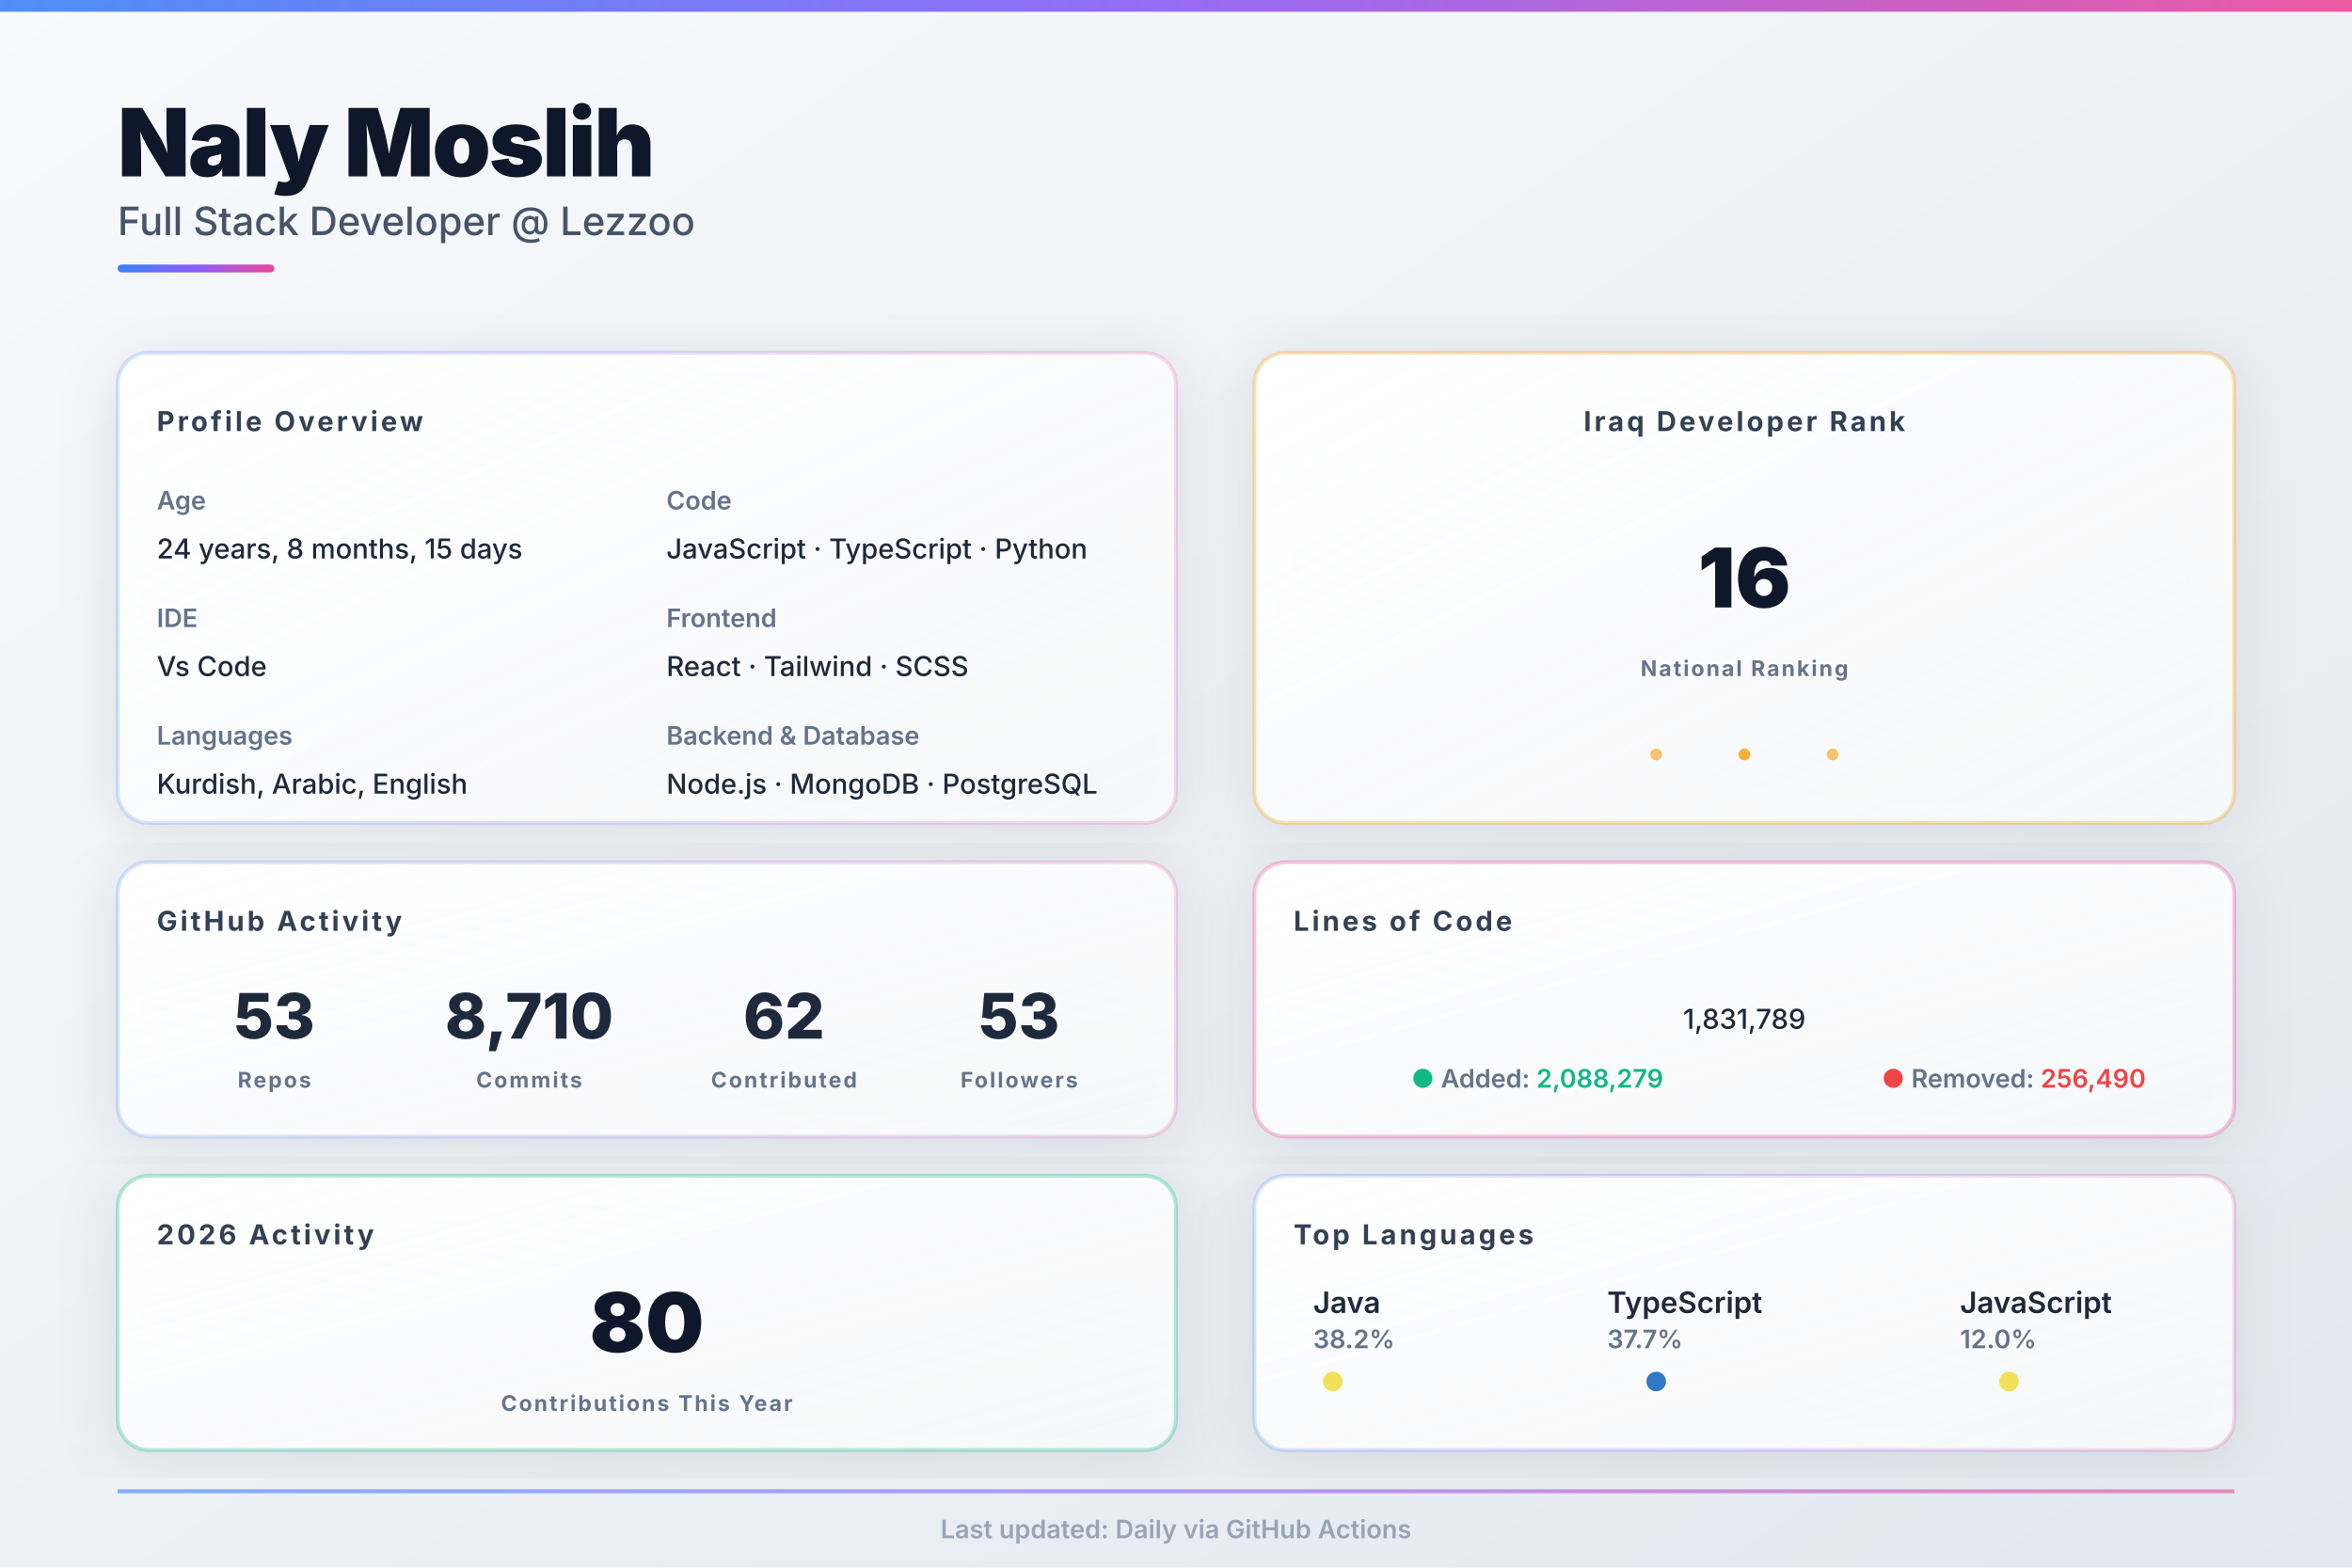
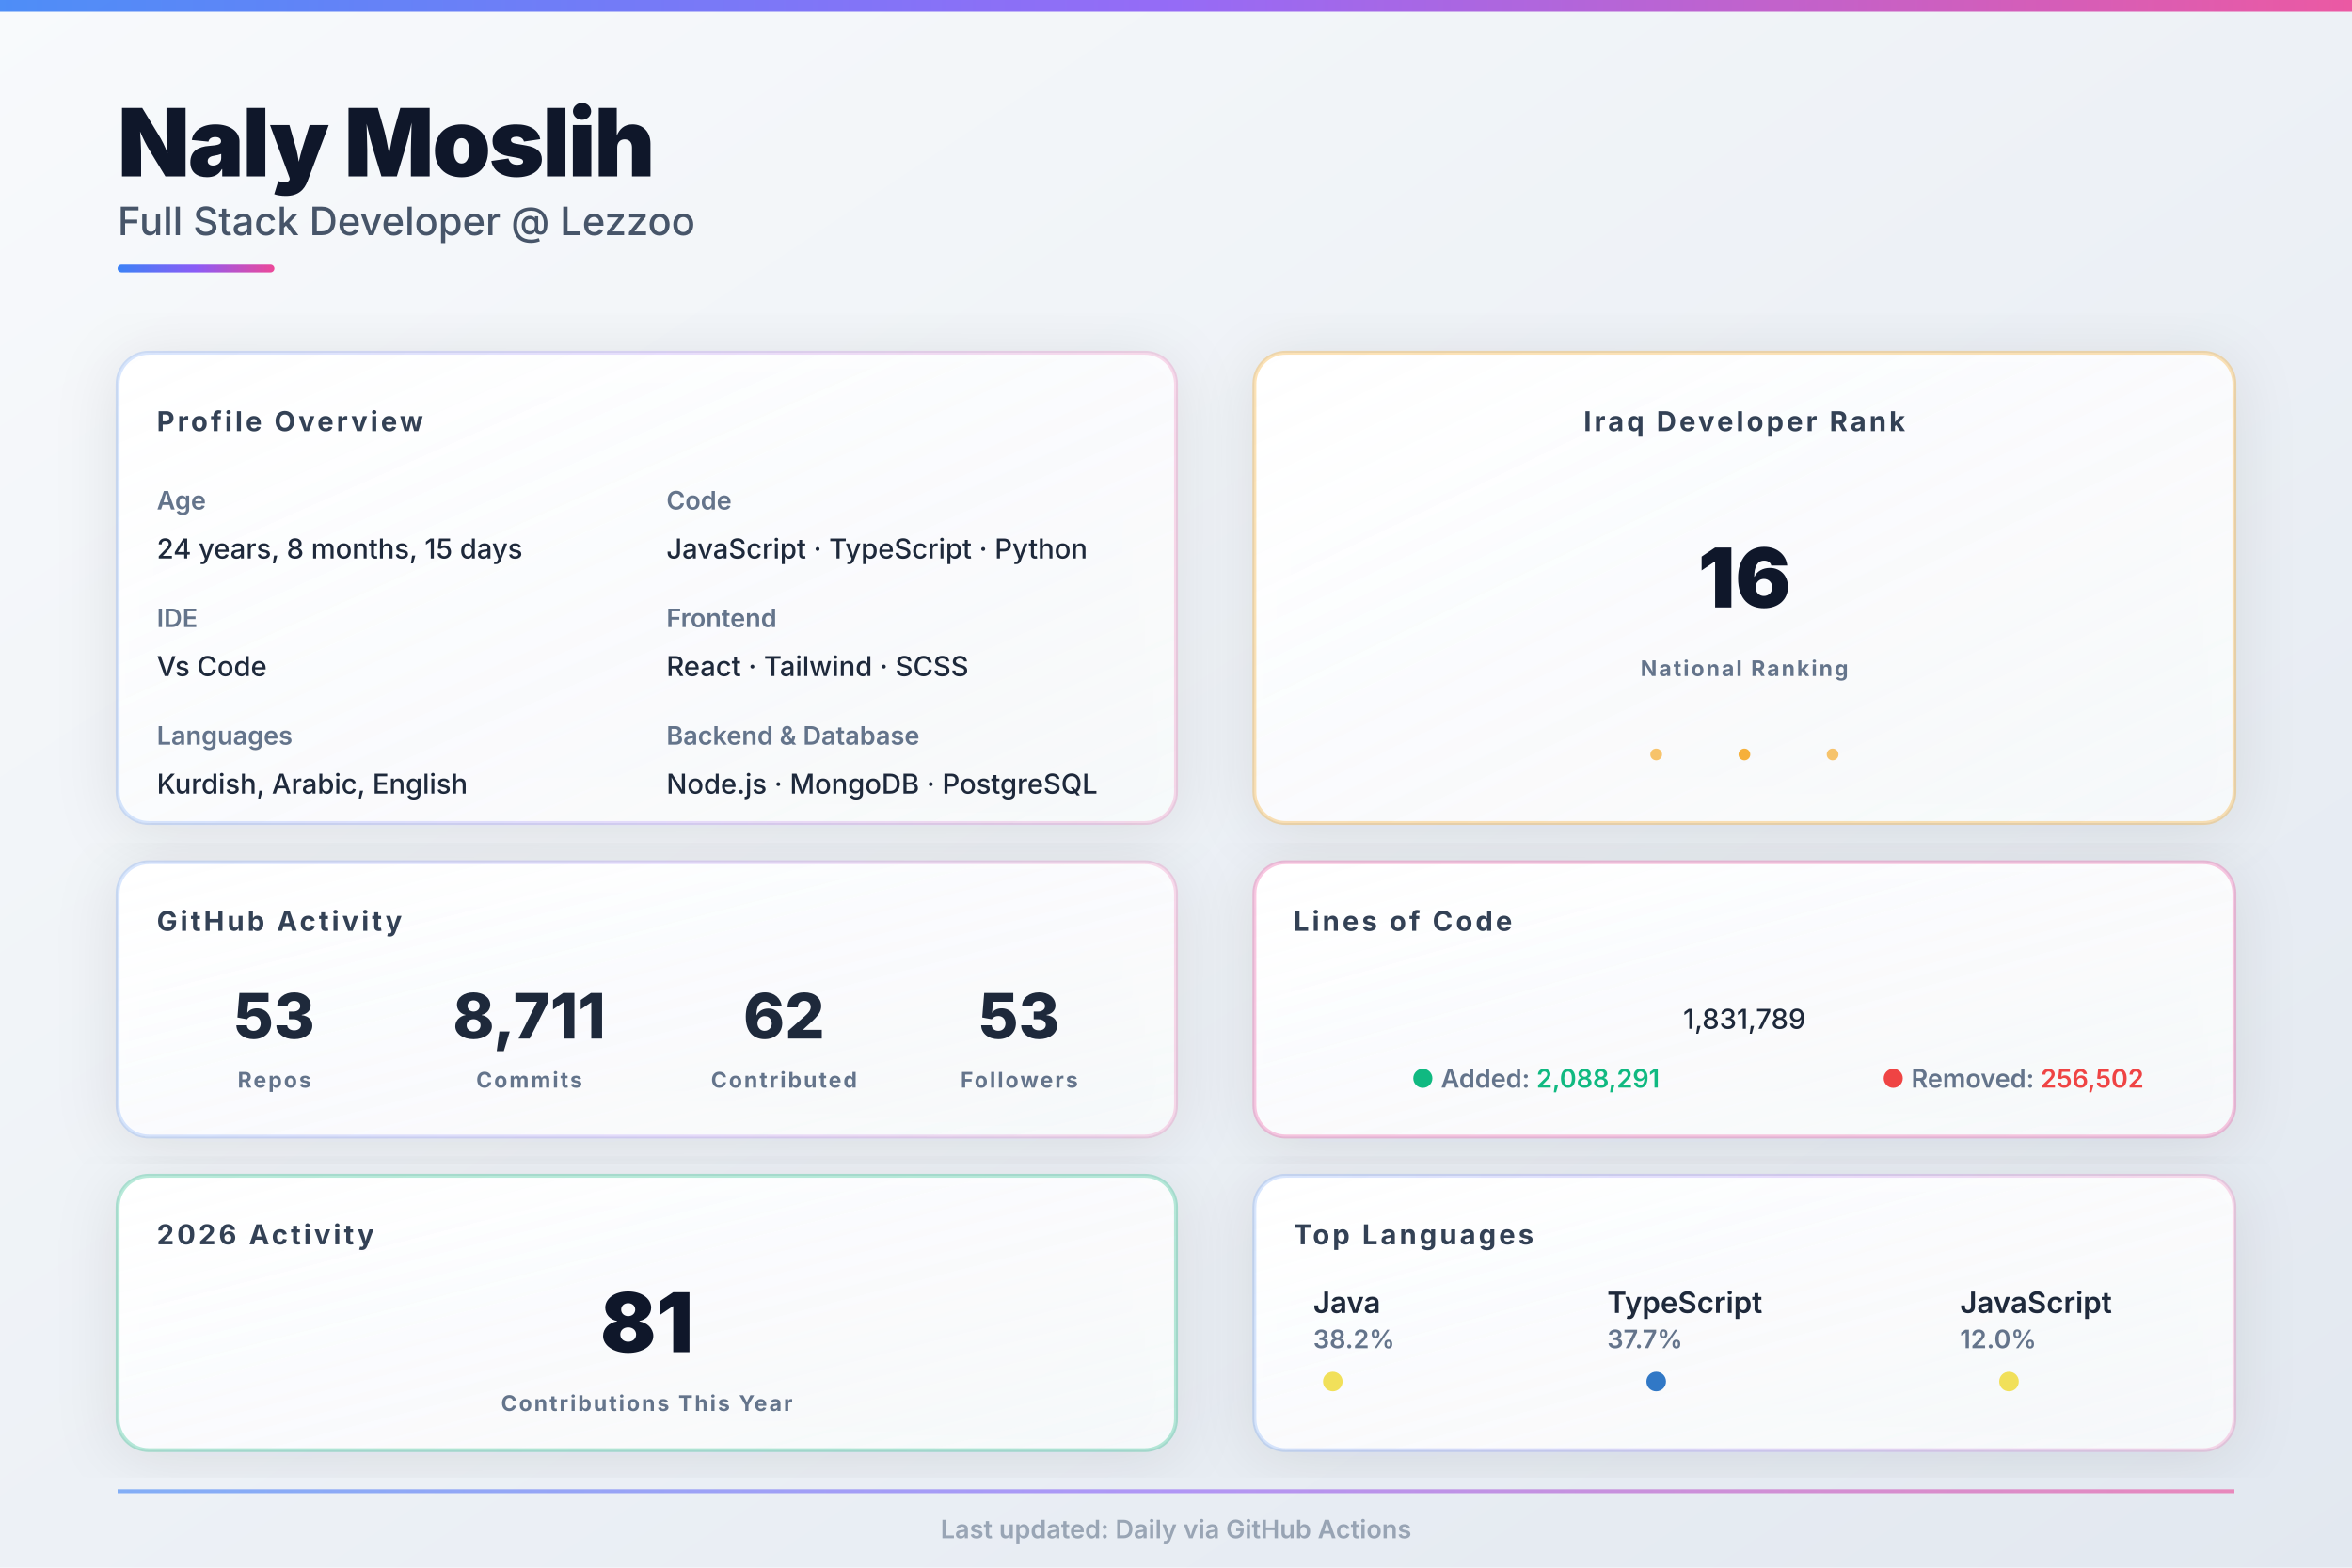
<svg xmlns="http://www.w3.org/2000/svg" width="1200px" height="800px" viewBox="0 0 1200 800">
  <defs>
    <linearGradient id="bgGrad" x1="0%" y1="0%" x2="100%" y2="100%">
      <stop offset="0%" style="stop-color:#f8fafc;stop-opacity:1" />
      <stop offset="100%" style="stop-color:#e2e8f0;stop-opacity:1" />
    </linearGradient>
    <linearGradient id="heroGrad" x1="0%" y1="0%" x2="100%" y2="0%">
      <stop offset="0%" style="stop-color:#3b82f6;stop-opacity:1" />
      <stop offset="50%" style="stop-color:#8b5cf6;stop-opacity:1" />
      <stop offset="100%" style="stop-color:#ec4899;stop-opacity:1" />
    </linearGradient>
    <linearGradient id="cardGrad1" x1="0%" y1="0%" x2="100%" y2="100%">
      <stop offset="0%" style="stop-color:#ffffff;stop-opacity:1" />
      <stop offset="100%" style="stop-color:#f8fafc;stop-opacity:0.9" />
    </linearGradient>
    <filter id="shadow">
      <feDropShadow dx="0" dy="4" stdDeviation="16" flood-opacity="0.1" flood-color="#0f172a" />
    </filter>
    <style>
    .hero-title { fill: #0f172a; font-family: 'Inter', system-ui, sans-serif; font-size: 48px; font-weight: 900; letter-spacing: -1px; }
    .hero-subtitle { fill: #475569; font-family: 'Inter', system-ui, sans-serif; font-size: 20px; font-weight: 500; }
    .section-title { fill: #334155; font-family: 'Inter', system-ui, sans-serif; font-size: 14px; font-weight: 700; text-transform: uppercase; letter-spacing: 1.5px; }
    .label { fill: #64748b; font-family: 'Inter', system-ui, sans-serif; font-size: 13px; font-weight: 600; }
    .value { fill: #1e293b; font-family: 'Inter', system-ui, sans-serif; font-size: 14px; font-weight: 500; }
    .stat-huge { fill: #0f172a; font-family: 'Inter', system-ui, sans-serif; font-size: 42px; font-weight: 900; }
    .stat-big { fill: #1e293b; font-family: 'Inter', system-ui, sans-serif; font-size: 32px; font-weight: 800; }
    .stat-label { fill: #64748b; font-family: 'Inter', system-ui, sans-serif; font-size: 11px; font-weight: 700; text-transform: uppercase; letter-spacing: 1px; }
    .lang-name { fill: #1e293b; font-family: 'Inter', system-ui, sans-serif; font-size: 15px; font-weight: 600; }
    .lang-pct { fill: #64748b; font-family: 'Inter', system-ui, sans-serif; font-size: 13px; font-weight: 600; }
  </style>
  </defs>
  <rect width="1200" height="800" fill="url(#bgGrad)" />
  <rect x="0" y="0" width="1200" height="6" fill="url(#heroGrad)" opacity="0.9" />
  <g id="hero">
    <text x="60" y="90" class="hero-title">Naly Moslih</text>
    <text x="60" y="120" class="hero-subtitle">Full Stack Developer @ Lezzoo</text>
    <rect x="60" y="135" width="80" height="4" fill="url(#heroGrad)" rx="2" />
  </g>
  <g id="main-grid">
    <g id="left-column">
      <g id="profile-info">
        <rect x="60" y="180" width="540" height="240" fill="url(#cardGrad1)" rx="16" filter="url(#shadow)" />
        <rect x="60" y="180" width="540" height="240" fill="none" stroke="url(#heroGrad)" stroke-width="2" rx="16" opacity="0.2" />
        <text x="80" y="220" class="section-title">Profile Overview</text>
        <text x="80" y="260" class="label">Age</text>
        <text x="80" y="285" class="value" id="age_data">24 years, 8 months, 15 days</text>
        <text x="80" y="320" class="label">IDE</text>
        <text x="80" y="345" class="value">Vs Code</text>
        <text x="80" y="380" class="label">Languages</text>
        <text x="80" y="405" class="value">Kurdish, Arabic, English</text>
        <text x="340" y="260" class="label">Code</text>
        <text x="340" y="285" class="value">JavaScript · TypeScript · Python</text>
        <text x="340" y="320" class="label">Frontend</text>
        <text x="340" y="345" class="value">React · Tailwind · SCSS</text>
        <text x="340" y="380" class="label">Backend &amp; Database</text>
        <text x="340" y="405" class="value">Node.js · MongoDB · PostgreSQL</text>
      </g>
      <g id="github-stats">
        <rect x="60" y="440" width="540" height="140" fill="url(#cardGrad1)" rx="16" filter="url(#shadow)" />
        <rect x="60" y="440" width="540" height="140" fill="none" stroke="url(#heroGrad)" stroke-width="2" rx="16" opacity="0.2" />
        <text x="80" y="475" class="section-title">GitHub Activity</text>
        <g id="stat-repos">
          <text x="140" y="530" text-anchor="middle" class="stat-big" id="repo_data" fill="#3b82f6">53</text>
          <text x="140" y="555" text-anchor="middle" class="stat-label">Repos</text>
        </g>
        <g id="stat-commits">
-           <text x="270" y="530" text-anchor="middle" class="stat-big" id="commit_data" fill="#8b5cf6">8,710</text>
+           <text x="270" y="530" text-anchor="middle" class="stat-big" id="commit_data" fill="#8b5cf6">8,711</text>
          <text x="270" y="555" text-anchor="middle" class="stat-label">Commits</text>
        </g>
        <g id="stat-contrib">
          <text x="400" y="530" text-anchor="middle" class="stat-big" id="contrib_data" fill="#ec4899">62</text>
          <text x="400" y="555" text-anchor="middle" class="stat-label">Contributed</text>
        </g>
        <g id="stat-followers">
          <text x="520" y="530" text-anchor="middle" class="stat-big" id="follower_data" fill="#10b981">53</text>
          <text x="520" y="555" text-anchor="middle" class="stat-label">Followers</text>
        </g>
      </g>
      <g id="this-year">
        <rect x="60" y="600" width="540" height="140" fill="url(#cardGrad1)" rx="16" filter="url(#shadow)" />
        <rect x="60" y="600" width="540" height="140" fill="none" stroke="#10b981" stroke-width="2" rx="16" opacity="0.3" />
        <text x="80" y="635" class="section-title">2026 Activity</text>
-         <text x="330" y="690" text-anchor="middle" class="stat-huge" id="year_commits" fill="#10b981" font-size="42px">80</text>
+         <text x="330" y="690" text-anchor="middle" class="stat-huge" id="year_commits" fill="#10b981" font-size="42px">81</text>
        <text x="330" y="720" text-anchor="middle" class="stat-label">Contributions This Year</text>
      </g>
    </g>
    <g id="right-column">
      <g id="iraq-rank">
        <rect x="640" y="180" width="500" height="240" fill="url(#cardGrad1)" rx="16" filter="url(#shadow)" />
        <rect x="640" y="180" width="500" height="240" fill="none" stroke="#f59e0b" stroke-width="2" rx="16" opacity="0.3" />
        <text x="890" y="220" text-anchor="middle" class="section-title" fill="#f59e0b">Iraq Developer Rank</text>
        <text x="890" y="310" text-anchor="middle" class="stat-huge" id="rank_data" fill="url(#heroGrad)">16</text>
        <text x="890" y="345" text-anchor="middle" class="stat-label">National Ranking</text>
        <circle cx="845" cy="385" r="3" fill="#f59e0b" opacity="0.6" />
        <circle cx="890" cy="385" r="3" fill="#f59e0b" opacity="0.8" />
        <circle cx="935" cy="385" r="3" fill="#f59e0b" opacity="0.6" />
      </g>
      <g id="loc-card">
        <rect x="640" y="440" width="500" height="140" fill="url(#cardGrad1)" rx="16" filter="url(#shadow)" />
        <rect x="640" y="440" width="500" height="140" fill="none" stroke="#ec4899" stroke-width="2" rx="16" opacity="0.3" />
        <text x="660" y="475" class="section-title">Lines of Code</text>
        <text x="890" y="525" text-anchor="middle" class="value" font-size="28px" font-weight="700" id="loc_data" fill="#ec4899">1,831,789</text>
        <text x="720" y="555" class="label" font-size="11px">
          <tspan fill="#10b981">●</tspan>
          <tspan fill="#64748b">Added: </tspan>
-           <tspan fill="#10b981" font-weight="600" id="loc_add">2,088,279</tspan>
+           <tspan fill="#10b981" font-weight="600" id="loc_add">2,088,291</tspan>
        </text>
        <text x="960" y="555" class="label" font-size="11px">
          <tspan fill="#ef4444">●</tspan>
          <tspan fill="#64748b">Removed: </tspan>
-           <tspan fill="#ef4444" font-weight="600" id="loc_del">256,490</tspan>
+           <tspan fill="#ef4444" font-weight="600" id="loc_del">256,502</tspan>
        </text>
      </g>
      <g id="languages">
        <rect x="640" y="600" width="500" height="140" fill="url(#cardGrad1)" rx="16" filter="url(#shadow)" />
        <rect x="640" y="600" width="500" height="140" fill="none" stroke="url(#heroGrad)" stroke-width="2" rx="16" opacity="0.2" />
        <text x="660" y="635" class="section-title">Top Languages</text>
        <g id="lang-row">
          <g transform="translate(670, 670)">
            <text x="0" y="0" class="lang-name" id="lang1_name" font-size="13px">Java</text>
            <text x="0" y="18" class="lang-pct" id="lang1_pct" font-size="12px">38.2%</text>
            <circle cx="10" cy="35" r="5" fill="#f1e05a" />
          </g>
          <g transform="translate(820, 670)">
            <text x="0" y="0" class="lang-name" id="lang2_name" font-size="13px">TypeScript</text>
            <text x="0" y="18" class="lang-pct" id="lang2_pct" font-size="12px">37.7%</text>
            <circle cx="25" cy="35" r="5" fill="#3178c6" />
          </g>
          <g transform="translate(1000, 670)">
            <text x="0" y="0" class="lang-name" id="lang3_name" font-size="13px">JavaScript</text>
            <text x="0" y="18" class="lang-pct" id="lang3_pct" font-size="12px">12.0%</text>
            <circle cx="25" cy="35" r="5" fill="#f1e05a" />
          </g>
        </g>
      </g>
    </g>
  </g>
  <g id="footer-bar" opacity="0.6">
    <rect x="60" y="760" width="1080" height="2" fill="url(#heroGrad)" />
    <text x="600" y="785" text-anchor="middle" class="label" font-size="11px" fill="#64748b">
    Last updated: Daily via GitHub Actions
  </text>
  </g>
</svg>
